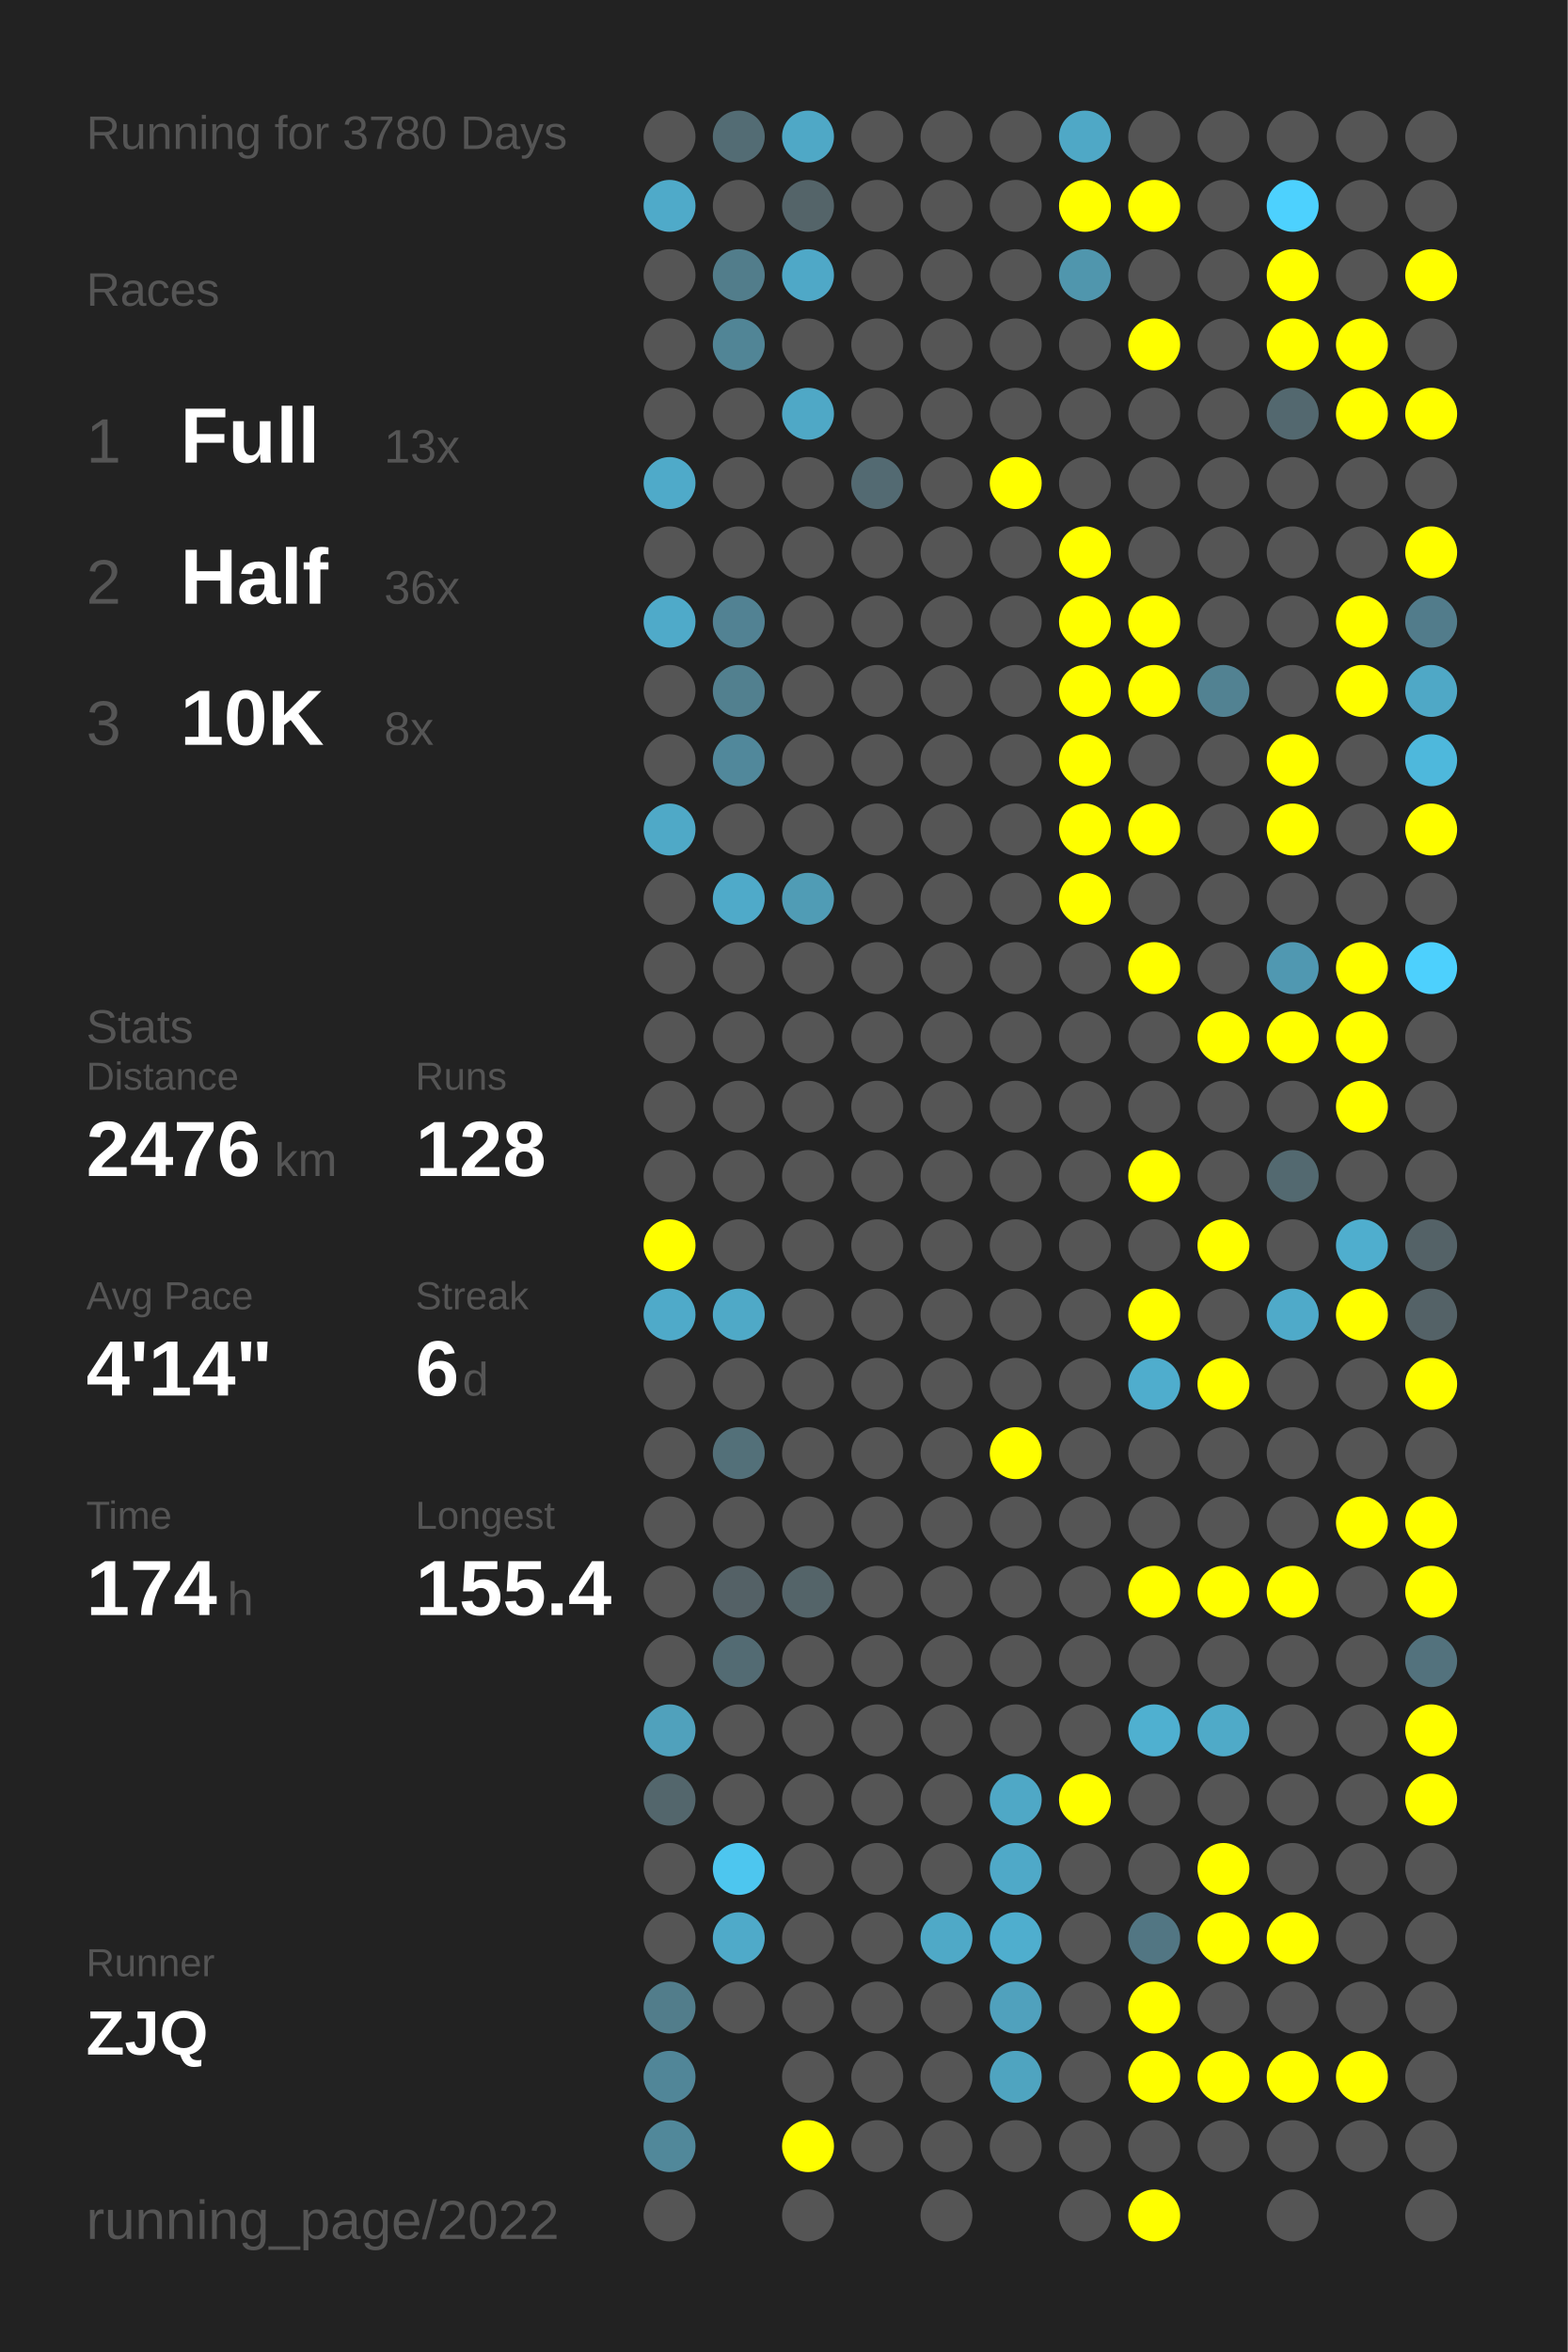
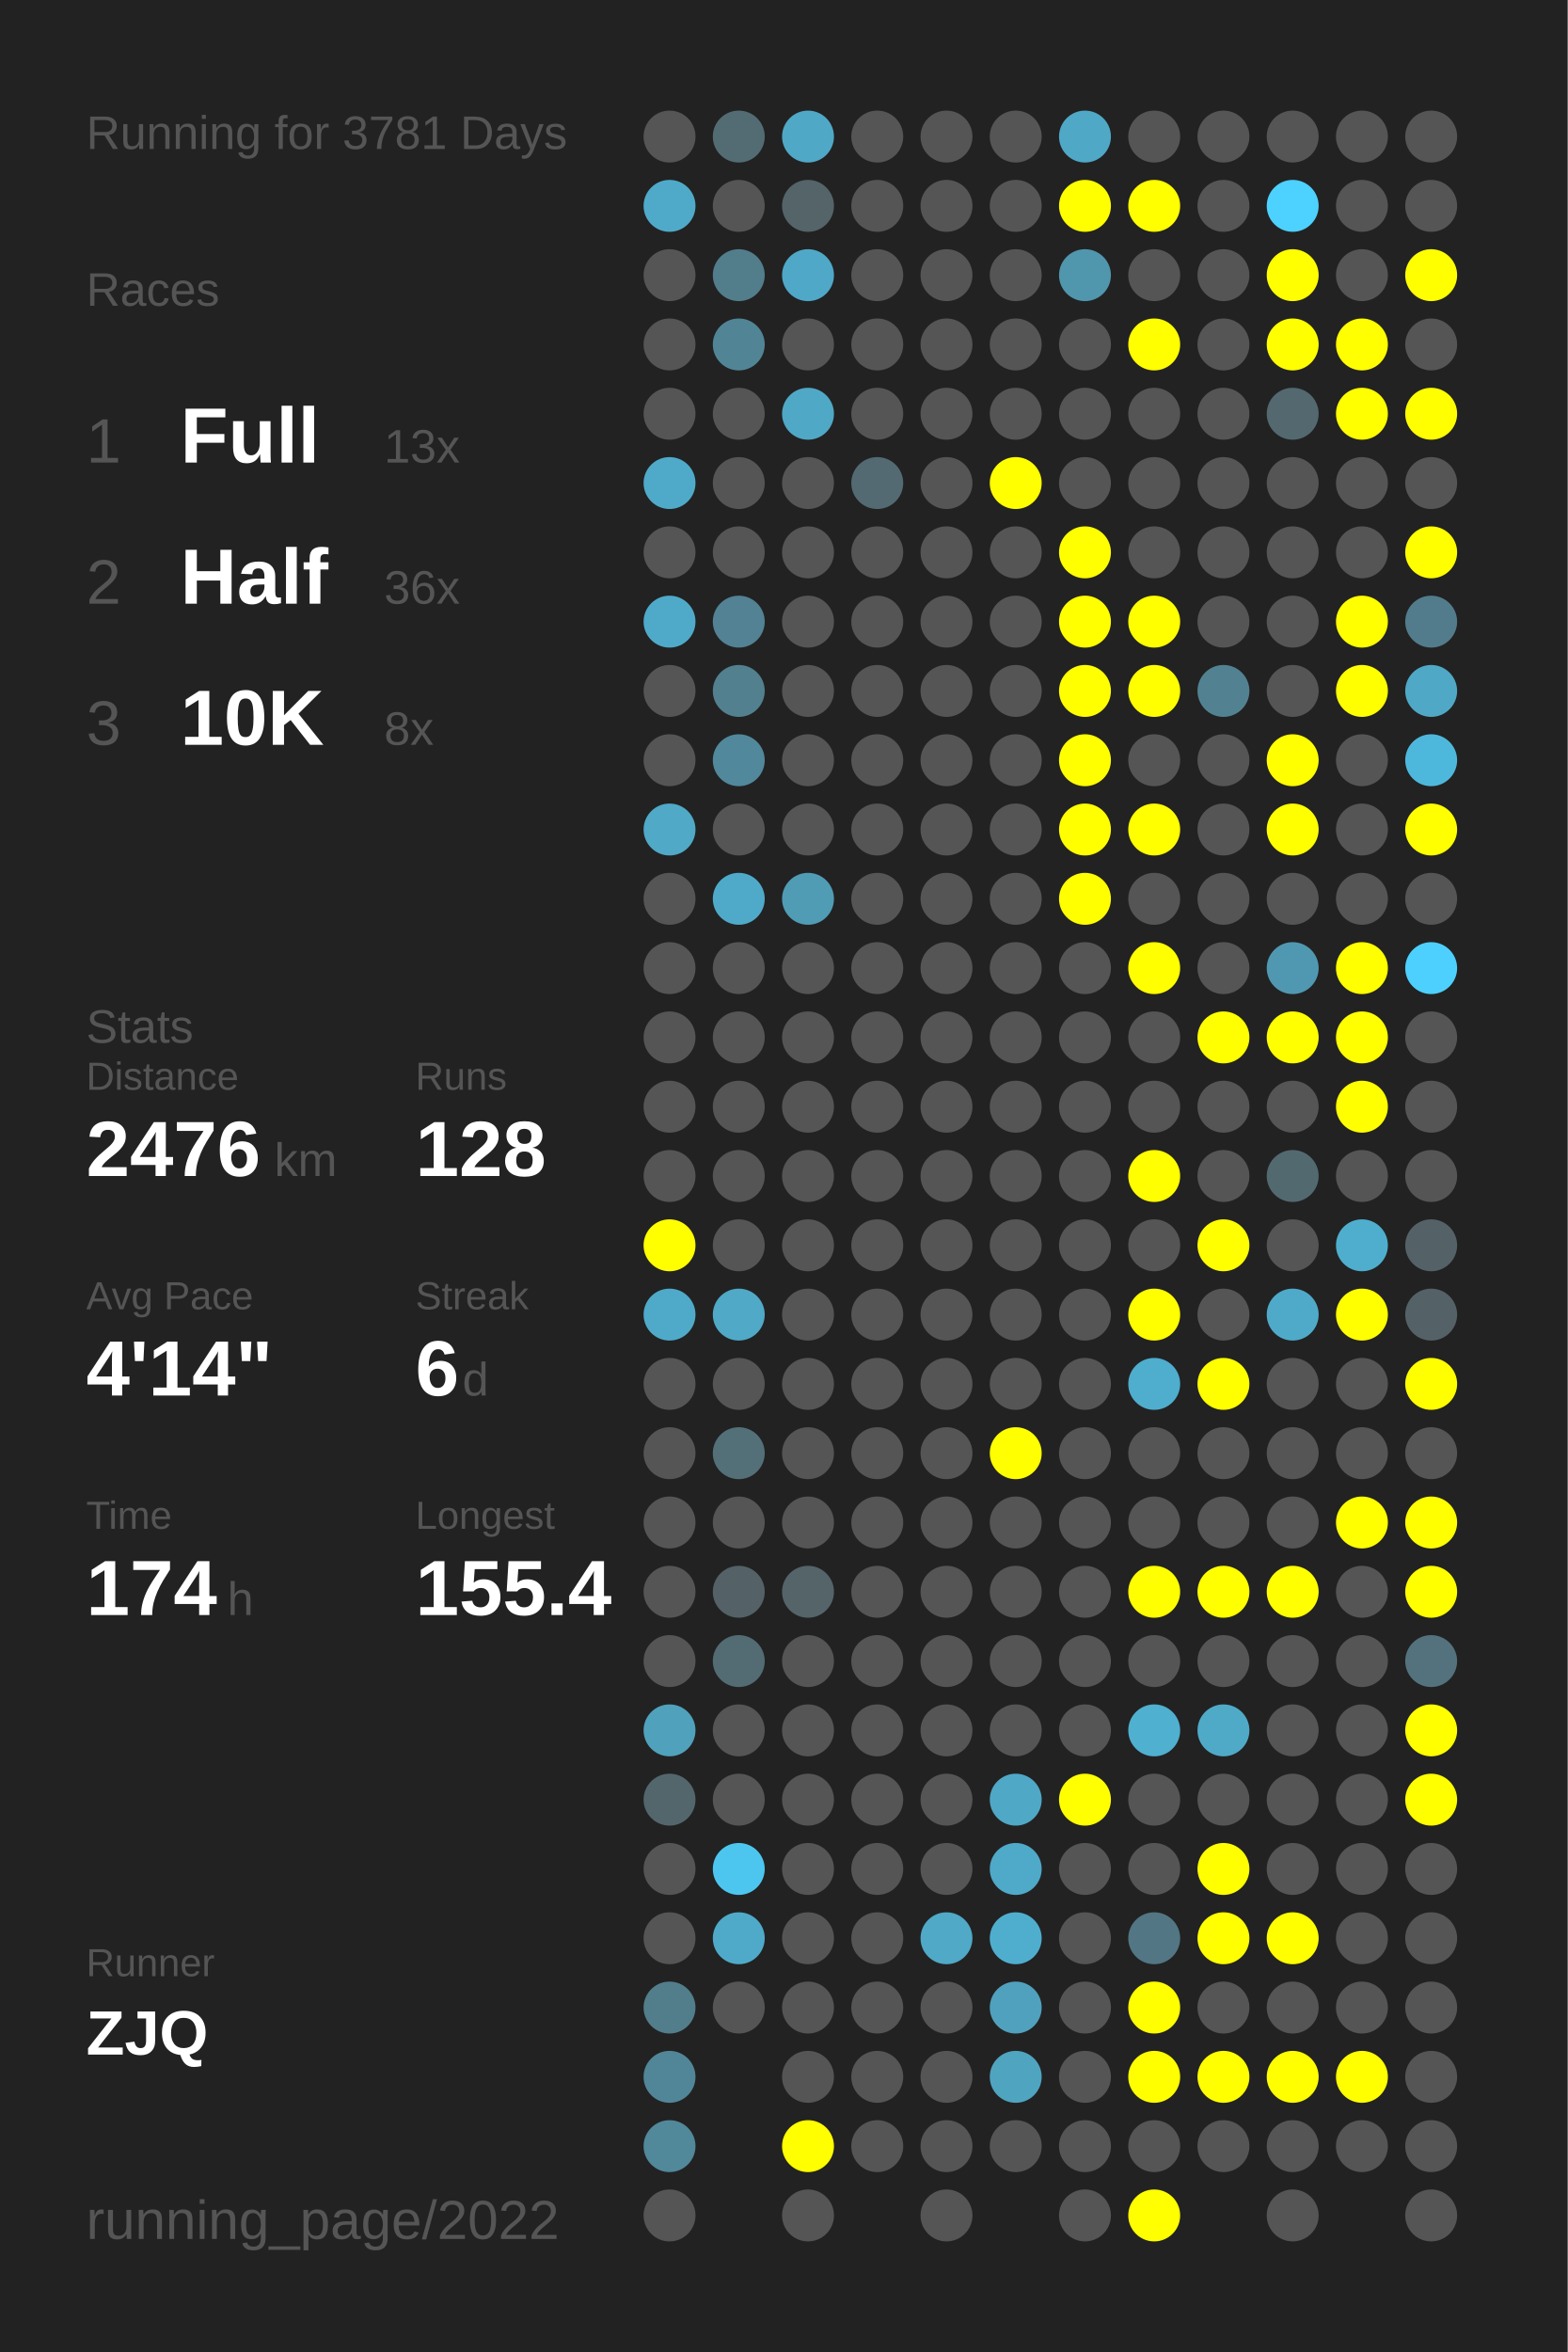
<svg xmlns="http://www.w3.org/2000/svg" baseProfile="full" height="300mm" version="1.1" viewBox="0,0,200,300" width="200mm">
  <defs />
  <rect fill="#222222" height="300" width="200" x="0" y="0" />
-   <text fill="#555555" style="font-size:6px; font-family:Arial;" x="11" y="19">Running for 3780 Days</text>
+   <text fill="#555555" style="font-size:6px; font-family:Arial;" x="11" y="19">Running for 3781 Days</text>
  <text fill="#555555" style="font-size:6px; font-family:Arial;" x="11" y="39">Races</text>
  <text fill="#555555" style="font-size:8px; font-family:Arial;" x="11" y="59">1</text>
  <text fill="#FFFFFF" style="font-size:10px; font-family:Arial; font-weight:bold;" x="23" y="59">Full</text>
  <text fill="#555555" style="font-size:6px; font-family:Arial;" x="49" y="59">13x</text>
  <text fill="#555555" style="font-size:8px; font-family:Arial;" x="11" y="77">2</text>
  <text fill="#FFFFFF" style="font-size:10px; font-family:Arial; font-weight:bold;" x="23" y="77">Half</text>
  <text fill="#555555" style="font-size:6px; font-family:Arial;" x="49" y="77">36x</text>
  <text fill="#555555" style="font-size:8px; font-family:Arial;" x="11" y="95">3</text>
  <text fill="#FFFFFF" style="font-size:10px; font-family:Arial; font-weight:bold;" x="23" y="95">10K</text>
  <text fill="#555555" style="font-size:6px; font-family:Arial;" x="49" y="95">8x</text>
  <text fill="#555555" style="font-size:6px; font-family:Arial;" x="11" y="133">Stats</text>
  <text fill="#555555" style="font-size:5px; font-family:Arial;" x="11" y="139">Distance</text>
  <text fill="#FFFFFF" style="font-size:10px; font-family:Arial; font-weight:bold;" x="11" y="150">2476</text>
  <text fill="#555555" style="font-size:6px; font-family:Arial;" x="35" y="150">km</text>
  <text fill="#555555" style="font-size:5px; font-family:Arial;" x="53" y="139">Runs</text>
  <text fill="#FFFFFF" style="font-size:10px; font-family:Arial; font-weight:bold;" x="53" y="150">128</text>
  <text fill="#555555" style="font-size:5px; font-family:Arial;" x="11" y="167">Avg Pace</text>
  <text fill="#FFFFFF" style="font-size:10px; font-family:Arial; font-weight:bold;" x="11" y="178">4'14"</text>
  <text fill="#555555" style="font-size:5px; font-family:Arial;" x="53" y="167">Streak</text>
  <text fill="#FFFFFF" style="font-size:10px; font-family:Arial; font-weight:bold;" x="53" y="178">6</text>
  <text fill="#555555" style="font-size:6px; font-family:Arial;" x="59" y="178">d</text>
  <text fill="#555555" style="font-size:5px; font-family:Arial;" x="11" y="195">Time</text>
  <text fill="#FFFFFF" style="font-size:10px; font-family:Arial; font-weight:bold;" x="11" y="206">174</text>
  <text fill="#555555" style="font-size:6px; font-family:Arial;" x="29" y="206">h</text>
  <text fill="#555555" style="font-size:5px; font-family:Arial;" x="53" y="195">Longest</text>
  <text fill="#FFFFFF" style="font-size:10px; font-family:Arial; font-weight:bold;" x="53" y="206">155.4</text>
  <text fill="#555555" style="font-size:5px; font-family:Arial;" x="11" y="252.065">Runner</text>
  <text fill="#FFFFFF" style="font-size:8px; font-family:Arial; font-weight:bold;" x="11" y="262.065">ZJQ</text>
  <text fill="#555555" style="font-size:7px; font-family:Arial;" x="11" y="285.581">running_page/2022</text>
  <circle cx="85.417" cy="17.419" fill="#555555" r="3.312" />
  <circle cx="85.417" cy="26.258" fill="#4faac9" r="3.312" />
  <circle cx="85.417" cy="35.097" fill="#555555" r="3.312" />
  <circle cx="85.417" cy="43.935" fill="#555555" r="3.312" />
  <circle cx="85.417" cy="52.774" fill="#555555" r="3.312" />
  <circle cx="85.417" cy="61.613" fill="#4faac9" r="3.312" />
  <circle cx="85.417" cy="70.452" fill="#555555" r="3.312" />
  <circle cx="85.417" cy="79.29" fill="#4faac9" r="3.312" />
  <circle cx="85.417" cy="88.129" fill="#555555" r="3.312" />
  <circle cx="85.417" cy="96.968" fill="#555555" r="3.312" />
  <circle cx="85.417" cy="105.806" fill="#4fa9c7" r="3.312" />
  <circle cx="85.417" cy="114.645" fill="#555555" r="3.312" />
  <circle cx="85.417" cy="123.484" fill="#555555" r="3.312" />
  <circle cx="85.417" cy="132.323" fill="#555555" r="3.312" />
  <circle cx="85.417" cy="141.161" fill="#555555" r="3.312" />
  <circle cx="85.417" cy="150" fill="#555555" r="3.312" />
  <circle cx="85.417" cy="158.839" fill="#FFFF00" r="3.312" />
  <circle cx="85.417" cy="167.677" fill="#4faac9" r="3.312" />
  <circle cx="85.417" cy="176.516" fill="#555555" r="3.312" />
  <circle cx="85.417" cy="185.355" fill="#555555" r="3.312" />
  <circle cx="85.417" cy="194.194" fill="#555555" r="3.312" />
  <circle cx="85.417" cy="203.032" fill="#555555" r="3.312" />
  <circle cx="85.417" cy="211.871" fill="#555555" r="3.312" />
  <circle cx="85.417" cy="220.71" fill="#50a1bc" r="3.312" />
  <circle cx="85.417" cy="229.548" fill="#53666c" r="3.312" />
  <circle cx="85.417" cy="238.387" fill="#555555" r="3.312" />
  <circle cx="85.417" cy="247.226" fill="#555555" r="3.312" />
  <circle cx="85.417" cy="256.065" fill="#527d8b" r="3.312" />
  <circle cx="85.417" cy="264.903" fill="#518698" r="3.312" />
  <circle cx="85.417" cy="273.742" fill="#51889a" r="3.312" />
  <circle cx="85.417" cy="282.581" fill="#555555" r="3.312" />
  <circle cx="94.25" cy="17.419" fill="#536c74" r="3.312" />
  <circle cx="94.25" cy="26.258" fill="#555555" r="3.312" />
  <circle cx="94.25" cy="35.097" fill="#527d8b" r="3.312" />
  <circle cx="94.25" cy="43.935" fill="#518596" r="3.312" />
  <circle cx="94.25" cy="52.774" fill="#555555" r="3.312" />
  <circle cx="94.25" cy="61.613" fill="#555555" r="3.312" />
  <circle cx="94.25" cy="70.452" fill="#555555" r="3.312" />
  <circle cx="94.25" cy="79.29" fill="#528293" r="3.312" />
  <circle cx="94.25" cy="88.129" fill="#52808f" r="3.312" />
  <circle cx="94.25" cy="96.968" fill="#51889b" r="3.312" />
  <circle cx="94.25" cy="105.806" fill="#555555" r="3.312" />
  <circle cx="94.25" cy="114.645" fill="#4faac9" r="3.312" />
  <circle cx="94.25" cy="123.484" fill="#555555" r="3.312" />
  <circle cx="94.25" cy="132.323" fill="#555555" r="3.312" />
  <circle cx="94.25" cy="141.161" fill="#555555" r="3.312" />
  <circle cx="94.25" cy="150" fill="#555555" r="3.312" />
  <circle cx="94.25" cy="158.839" fill="#555555" r="3.312" />
  <circle cx="94.25" cy="167.677" fill="#4fa9c7" r="3.312" />
  <circle cx="94.25" cy="176.516" fill="#555555" r="3.312" />
  <circle cx="94.25" cy="185.355" fill="#537079" r="3.312" />
  <circle cx="94.25" cy="194.194" fill="#555555" r="3.312" />
  <circle cx="94.25" cy="203.032" fill="#546166" r="3.312" />
  <circle cx="94.25" cy="211.871" fill="#536b73" r="3.312" />
  <circle cx="94.25" cy="220.71" fill="#555555" r="3.312" />
  <circle cx="94.25" cy="229.548" fill="#555555" r="3.312" />
  <circle cx="94.25" cy="238.387" fill="#4dc6ef" r="3.312" />
  <circle cx="94.25" cy="247.226" fill="#4faac9" r="3.312" />
  <circle cx="94.25" cy="256.065" fill="#555555" r="3.312" />
  <circle cx="103.083" cy="17.419" fill="#4fa8c6" r="3.312" />
  <circle cx="103.083" cy="26.258" fill="#546469" r="3.312" />
  <circle cx="103.083" cy="35.097" fill="#4fa8c7" r="3.312" />
  <circle cx="103.083" cy="43.935" fill="#555555" r="3.312" />
  <circle cx="103.083" cy="52.774" fill="#4fa8c6" r="3.312" />
  <circle cx="103.083" cy="61.613" fill="#555555" r="3.312" />
  <circle cx="103.083" cy="70.452" fill="#555555" r="3.312" />
  <circle cx="103.083" cy="79.29" fill="#555555" r="3.312" />
  <circle cx="103.083" cy="88.129" fill="#555555" r="3.312" />
  <circle cx="103.083" cy="96.968" fill="#555555" r="3.312" />
  <circle cx="103.083" cy="105.806" fill="#555555" r="3.312" />
  <circle cx="103.083" cy="114.645" fill="#509cb5" r="3.312" />
  <circle cx="103.083" cy="123.484" fill="#555555" r="3.312" />
  <circle cx="103.083" cy="132.323" fill="#555555" r="3.312" />
  <circle cx="103.083" cy="141.161" fill="#555555" r="3.312" />
  <circle cx="103.083" cy="150" fill="#555555" r="3.312" />
  <circle cx="103.083" cy="158.839" fill="#555555" r="3.312" />
  <circle cx="103.083" cy="167.677" fill="#555555" r="3.312" />
  <circle cx="103.083" cy="176.516" fill="#555555" r="3.312" />
  <circle cx="103.083" cy="185.355" fill="#555555" r="3.312" />
  <circle cx="103.083" cy="194.194" fill="#555555" r="3.312" />
  <circle cx="103.083" cy="203.032" fill="#546469" r="3.312" />
  <circle cx="103.083" cy="211.871" fill="#555555" r="3.312" />
  <circle cx="103.083" cy="220.71" fill="#555555" r="3.312" />
  <circle cx="103.083" cy="229.548" fill="#555555" r="3.312" />
  <circle cx="103.083" cy="238.387" fill="#555555" r="3.312" />
  <circle cx="103.083" cy="247.226" fill="#555555" r="3.312" />
  <circle cx="103.083" cy="256.065" fill="#555555" r="3.312" />
  <circle cx="103.083" cy="264.903" fill="#555555" r="3.312" />
  <circle cx="103.083" cy="273.742" fill="#FFFF00" r="3.312" />
  <circle cx="103.083" cy="282.581" fill="#555555" r="3.312" />
  <circle cx="111.917" cy="17.419" fill="#555555" r="3.312" />
  <circle cx="111.917" cy="26.258" fill="#555555" r="3.312" />
  <circle cx="111.917" cy="35.097" fill="#555555" r="3.312" />
  <circle cx="111.917" cy="43.935" fill="#555555" r="3.312" />
  <circle cx="111.917" cy="52.774" fill="#555555" r="3.312" />
  <circle cx="111.917" cy="61.613" fill="#536a72" r="3.312" />
  <circle cx="111.917" cy="70.452" fill="#555555" r="3.312" />
  <circle cx="111.917" cy="79.29" fill="#555555" r="3.312" />
  <circle cx="111.917" cy="88.129" fill="#555555" r="3.312" />
  <circle cx="111.917" cy="96.968" fill="#555555" r="3.312" />
  <circle cx="111.917" cy="105.806" fill="#555555" r="3.312" />
  <circle cx="111.917" cy="114.645" fill="#555555" r="3.312" />
  <circle cx="111.917" cy="123.484" fill="#555555" r="3.312" />
  <circle cx="111.917" cy="132.323" fill="#555555" r="3.312" />
  <circle cx="111.917" cy="141.161" fill="#555555" r="3.312" />
  <circle cx="111.917" cy="150" fill="#555555" r="3.312" />
  <circle cx="111.917" cy="158.839" fill="#555555" r="3.312" />
  <circle cx="111.917" cy="167.677" fill="#555555" r="3.312" />
  <circle cx="111.917" cy="176.516" fill="#555555" r="3.312" />
  <circle cx="111.917" cy="185.355" fill="#555555" r="3.312" />
  <circle cx="111.917" cy="194.194" fill="#555555" r="3.312" />
  <circle cx="111.917" cy="203.032" fill="#555555" r="3.312" />
  <circle cx="111.917" cy="211.871" fill="#555555" r="3.312" />
  <circle cx="111.917" cy="220.71" fill="#555555" r="3.312" />
  <circle cx="111.917" cy="229.548" fill="#555555" r="3.312" />
  <circle cx="111.917" cy="238.387" fill="#555555" r="3.312" />
  <circle cx="111.917" cy="247.226" fill="#555555" r="3.312" />
  <circle cx="111.917" cy="256.065" fill="#555555" r="3.312" />
  <circle cx="111.917" cy="264.903" fill="#555555" r="3.312" />
  <circle cx="111.917" cy="273.742" fill="#555555" r="3.312" />
  <circle cx="120.75" cy="17.419" fill="#555555" r="3.312" />
  <circle cx="120.75" cy="26.258" fill="#555555" r="3.312" />
  <circle cx="120.75" cy="35.097" fill="#555555" r="3.312" />
  <circle cx="120.75" cy="43.935" fill="#555555" r="3.312" />
  <circle cx="120.75" cy="52.774" fill="#555555" r="3.312" />
  <circle cx="120.75" cy="61.613" fill="#555555" r="3.312" />
  <circle cx="120.75" cy="70.452" fill="#555555" r="3.312" />
  <circle cx="120.75" cy="79.29" fill="#555555" r="3.312" />
  <circle cx="120.75" cy="88.129" fill="#555555" r="3.312" />
  <circle cx="120.75" cy="96.968" fill="#555555" r="3.312" />
  <circle cx="120.75" cy="105.806" fill="#555555" r="3.312" />
  <circle cx="120.75" cy="114.645" fill="#555555" r="3.312" />
  <circle cx="120.75" cy="123.484" fill="#555555" r="3.312" />
  <circle cx="120.75" cy="132.323" fill="#555555" r="3.312" />
  <circle cx="120.75" cy="141.161" fill="#555555" r="3.312" />
  <circle cx="120.75" cy="150" fill="#555555" r="3.312" />
  <circle cx="120.75" cy="158.839" fill="#555555" r="3.312" />
  <circle cx="120.75" cy="167.677" fill="#555555" r="3.312" />
  <circle cx="120.75" cy="176.516" fill="#555555" r="3.312" />
  <circle cx="120.75" cy="185.355" fill="#555555" r="3.312" />
  <circle cx="120.75" cy="194.194" fill="#555555" r="3.312" />
  <circle cx="120.75" cy="203.032" fill="#555555" r="3.312" />
  <circle cx="120.75" cy="211.871" fill="#555555" r="3.312" />
  <circle cx="120.75" cy="220.71" fill="#555555" r="3.312" />
  <circle cx="120.75" cy="229.548" fill="#555555" r="3.312" />
  <circle cx="120.75" cy="238.387" fill="#555555" r="3.312" />
  <circle cx="120.75" cy="247.226" fill="#4fa9c7" r="3.312" />
  <circle cx="120.75" cy="256.065" fill="#555555" r="3.312" />
  <circle cx="120.75" cy="264.903" fill="#555555" r="3.312" />
  <circle cx="120.75" cy="273.742" fill="#555555" r="3.312" />
  <circle cx="120.75" cy="282.581" fill="#555555" r="3.312" />
  <circle cx="129.583" cy="17.419" fill="#555555" r="3.312" />
  <circle cx="129.583" cy="26.258" fill="#555555" r="3.312" />
  <circle cx="129.583" cy="35.097" fill="#555555" r="3.312" />
  <circle cx="129.583" cy="43.935" fill="#555555" r="3.312" />
  <circle cx="129.583" cy="52.774" fill="#555555" r="3.312" />
  <circle cx="129.583" cy="61.613" fill="#FFFF00" r="3.312" />
  <circle cx="129.583" cy="70.452" fill="#555555" r="3.312" />
  <circle cx="129.583" cy="79.29" fill="#555555" r="3.312" />
  <circle cx="129.583" cy="88.129" fill="#555555" r="3.312" />
  <circle cx="129.583" cy="96.968" fill="#555555" r="3.312" />
  <circle cx="129.583" cy="105.806" fill="#555555" r="3.312" />
  <circle cx="129.583" cy="114.645" fill="#555555" r="3.312" />
  <circle cx="129.583" cy="123.484" fill="#555555" r="3.312" />
  <circle cx="129.583" cy="132.323" fill="#555555" r="3.312" />
  <circle cx="129.583" cy="141.161" fill="#555555" r="3.312" />
  <circle cx="129.583" cy="150" fill="#555555" r="3.312" />
  <circle cx="129.583" cy="158.839" fill="#555555" r="3.312" />
  <circle cx="129.583" cy="167.677" fill="#555555" r="3.312" />
  <circle cx="129.583" cy="176.516" fill="#555555" r="3.312" />
  <circle cx="129.583" cy="185.355" fill="#FFFF00" r="3.312" />
  <circle cx="129.583" cy="194.194" fill="#555555" r="3.312" />
  <circle cx="129.583" cy="203.032" fill="#555555" r="3.312" />
  <circle cx="129.583" cy="211.871" fill="#555555" r="3.312" />
  <circle cx="129.583" cy="220.71" fill="#555555" r="3.312" />
  <circle cx="129.583" cy="229.548" fill="#4fa8c6" r="3.312" />
  <circle cx="129.583" cy="238.387" fill="#4fa9c8" r="3.312" />
  <circle cx="129.583" cy="247.226" fill="#4faece" r="3.312" />
  <circle cx="129.583" cy="256.065" fill="#50a1bd" r="3.312" />
  <circle cx="129.583" cy="264.903" fill="#4fa4c0" r="3.312" />
  <circle cx="129.583" cy="273.742" fill="#555555" r="3.312" />
  <circle cx="138.417" cy="17.419" fill="#4fa8c6" r="3.312" />
  <circle cx="138.417" cy="26.258" fill="#FFFF00" r="3.312" />
  <circle cx="138.417" cy="35.097" fill="#5096ad" r="3.312" />
  <circle cx="138.417" cy="43.935" fill="#555555" r="3.312" />
  <circle cx="138.417" cy="52.774" fill="#555555" r="3.312" />
  <circle cx="138.417" cy="61.613" fill="#555555" r="3.312" />
  <circle cx="138.417" cy="70.452" fill="#FFFF00" r="3.312" />
  <circle cx="138.417" cy="79.29" fill="#FFFF00" r="3.312" />
  <circle cx="138.417" cy="88.129" fill="#FFFF00" r="3.312" />
  <circle cx="138.417" cy="96.968" fill="#FFFF00" r="3.312" />
  <circle cx="138.417" cy="105.806" fill="#FFFF00" r="3.312" />
  <circle cx="138.417" cy="114.645" fill="#FFFF00" r="3.312" />
  <circle cx="138.417" cy="123.484" fill="#555555" r="3.312" />
  <circle cx="138.417" cy="132.323" fill="#555555" r="3.312" />
  <circle cx="138.417" cy="141.161" fill="#555555" r="3.312" />
  <circle cx="138.417" cy="150" fill="#555555" r="3.312" />
  <circle cx="138.417" cy="158.839" fill="#555555" r="3.312" />
  <circle cx="138.417" cy="167.677" fill="#555555" r="3.312" />
  <circle cx="138.417" cy="176.516" fill="#555555" r="3.312" />
  <circle cx="138.417" cy="185.355" fill="#555555" r="3.312" />
  <circle cx="138.417" cy="194.194" fill="#555555" r="3.312" />
  <circle cx="138.417" cy="203.032" fill="#555555" r="3.312" />
  <circle cx="138.417" cy="211.871" fill="#555555" r="3.312" />
  <circle cx="138.417" cy="220.71" fill="#555555" r="3.312" />
  <circle cx="138.417" cy="229.548" fill="#FFFF00" r="3.312" />
  <circle cx="138.417" cy="238.387" fill="#555555" r="3.312" />
  <circle cx="138.417" cy="247.226" fill="#555555" r="3.312" />
  <circle cx="138.417" cy="256.065" fill="#555555" r="3.312" />
  <circle cx="138.417" cy="264.903" fill="#555555" r="3.312" />
  <circle cx="138.417" cy="273.742" fill="#555555" r="3.312" />
  <circle cx="138.417" cy="282.581" fill="#555555" r="3.312" />
  <circle cx="147.25" cy="17.419" fill="#555555" r="3.312" />
  <circle cx="147.25" cy="26.258" fill="#FFFF00" r="3.312" />
  <circle cx="147.25" cy="35.097" fill="#555555" r="3.312" />
  <circle cx="147.25" cy="43.935" fill="#FFFF00" r="3.312" />
  <circle cx="147.25" cy="52.774" fill="#555555" r="3.312" />
  <circle cx="147.25" cy="61.613" fill="#555555" r="3.312" />
  <circle cx="147.25" cy="70.452" fill="#555555" r="3.312" />
  <circle cx="147.25" cy="79.29" fill="#FFFF00" r="3.312" />
  <circle cx="147.25" cy="88.129" fill="#FFFF00" r="3.312" />
  <circle cx="147.25" cy="96.968" fill="#555555" r="3.312" />
  <circle cx="147.25" cy="105.806" fill="#FFFF00" r="3.312" />
  <circle cx="147.25" cy="114.645" fill="#555555" r="3.312" />
  <circle cx="147.25" cy="123.484" fill="#FFFF00" r="3.312" />
  <circle cx="147.25" cy="132.323" fill="#555555" r="3.312" />
  <circle cx="147.25" cy="141.161" fill="#555555" r="3.312" />
  <circle cx="147.25" cy="150" fill="#FFFF00" r="3.312" />
  <circle cx="147.25" cy="158.839" fill="#555555" r="3.312" />
  <circle cx="147.25" cy="167.677" fill="#FFFF00" r="3.312" />
  <circle cx="147.25" cy="176.516" fill="#4fadcd" r="3.312" />
  <circle cx="147.25" cy="185.355" fill="#555555" r="3.312" />
  <circle cx="147.25" cy="194.194" fill="#555555" r="3.312" />
  <circle cx="147.25" cy="203.032" fill="#FFFF00" r="3.312" />
  <circle cx="147.25" cy="211.871" fill="#555555" r="3.312" />
  <circle cx="147.25" cy="220.71" fill="#4fb0d0" r="3.312" />
  <circle cx="147.25" cy="229.548" fill="#555555" r="3.312" />
  <circle cx="147.25" cy="238.387" fill="#555555" r="3.312" />
  <circle cx="147.25" cy="247.226" fill="#527683" r="3.312" />
  <circle cx="147.25" cy="256.065" fill="#FFFF00" r="3.312" />
  <circle cx="147.25" cy="264.903" fill="#FFFF00" r="3.312" />
  <circle cx="147.25" cy="273.742" fill="#555555" r="3.312" />
  <circle cx="147.25" cy="282.581" fill="#FFFF00" r="3.312" />
  <circle cx="156.083" cy="17.419" fill="#555555" r="3.312" />
  <circle cx="156.083" cy="26.258" fill="#555555" r="3.312" />
  <circle cx="156.083" cy="35.097" fill="#555555" r="3.312" />
  <circle cx="156.083" cy="43.935" fill="#555555" r="3.312" />
  <circle cx="156.083" cy="52.774" fill="#555555" r="3.312" />
  <circle cx="156.083" cy="61.613" fill="#555555" r="3.312" />
  <circle cx="156.083" cy="70.452" fill="#555555" r="3.312" />
  <circle cx="156.083" cy="79.29" fill="#555555" r="3.312" />
  <circle cx="156.083" cy="88.129" fill="#528292" r="3.312" />
  <circle cx="156.083" cy="96.968" fill="#555555" r="3.312" />
  <circle cx="156.083" cy="105.806" fill="#555555" r="3.312" />
  <circle cx="156.083" cy="114.645" fill="#555555" r="3.312" />
  <circle cx="156.083" cy="123.484" fill="#555555" r="3.312" />
  <circle cx="156.083" cy="132.323" fill="#FFFF00" r="3.312" />
  <circle cx="156.083" cy="141.161" fill="#555555" r="3.312" />
  <circle cx="156.083" cy="150" fill="#555555" r="3.312" />
  <circle cx="156.083" cy="158.839" fill="#FFFF00" r="3.312" />
  <circle cx="156.083" cy="167.677" fill="#555555" r="3.312" />
  <circle cx="156.083" cy="176.516" fill="#FFFF00" r="3.312" />
  <circle cx="156.083" cy="185.355" fill="#555555" r="3.312" />
  <circle cx="156.083" cy="194.194" fill="#555555" r="3.312" />
  <circle cx="156.083" cy="203.032" fill="#FFFF00" r="3.312" />
  <circle cx="156.083" cy="211.871" fill="#555555" r="3.312" />
  <circle cx="156.083" cy="220.71" fill="#4faac8" r="3.312" />
  <circle cx="156.083" cy="229.548" fill="#555555" r="3.312" />
  <circle cx="156.083" cy="238.387" fill="#FFFF00" r="3.312" />
  <circle cx="156.083" cy="247.226" fill="#FFFF00" r="3.312" />
  <circle cx="156.083" cy="256.065" fill="#555555" r="3.312" />
  <circle cx="156.083" cy="264.903" fill="#FFFF00" r="3.312" />
  <circle cx="156.083" cy="273.742" fill="#555555" r="3.312" />
  <circle cx="164.917" cy="17.419" fill="#555555" r="3.312" />
  <circle cx="164.917" cy="26.258" fill="#4dd1fe" r="3.312" />
  <circle cx="164.917" cy="35.097" fill="#FFFF00" r="3.312" />
  <circle cx="164.917" cy="43.935" fill="#FFFF00" r="3.312" />
  <circle cx="164.917" cy="52.774" fill="#53686f" r="3.312" />
  <circle cx="164.917" cy="61.613" fill="#555555" r="3.312" />
  <circle cx="164.917" cy="70.452" fill="#555555" r="3.312" />
  <circle cx="164.917" cy="79.29" fill="#555555" r="3.312" />
  <circle cx="164.917" cy="88.129" fill="#555555" r="3.312" />
  <circle cx="164.917" cy="96.968" fill="#FFFF00" r="3.312" />
  <circle cx="164.917" cy="105.806" fill="#FFFF00" r="3.312" />
  <circle cx="164.917" cy="114.645" fill="#555555" r="3.312" />
  <circle cx="164.917" cy="123.484" fill="#5098b1" r="3.312" />
  <circle cx="164.917" cy="132.323" fill="#FFFF00" r="3.312" />
  <circle cx="164.917" cy="141.161" fill="#555555" r="3.312" />
  <circle cx="164.917" cy="150" fill="#536970" r="3.312" />
  <circle cx="164.917" cy="158.839" fill="#555555" r="3.312" />
  <circle cx="164.917" cy="167.677" fill="#4faac9" r="3.312" />
  <circle cx="164.917" cy="176.516" fill="#555555" r="3.312" />
  <circle cx="164.917" cy="185.355" fill="#555555" r="3.312" />
  <circle cx="164.917" cy="194.194" fill="#555555" r="3.312" />
  <circle cx="164.917" cy="203.032" fill="#FFFF00" r="3.312" />
  <circle cx="164.917" cy="211.871" fill="#555555" r="3.312" />
  <circle cx="164.917" cy="220.71" fill="#555555" r="3.312" />
  <circle cx="164.917" cy="229.548" fill="#555555" r="3.312" />
  <circle cx="164.917" cy="238.387" fill="#555555" r="3.312" />
  <circle cx="164.917" cy="247.226" fill="#FFFF00" r="3.312" />
  <circle cx="164.917" cy="256.065" fill="#555555" r="3.312" />
  <circle cx="164.917" cy="264.903" fill="#FFFF00" r="3.312" />
  <circle cx="164.917" cy="273.742" fill="#555555" r="3.312" />
  <circle cx="164.917" cy="282.581" fill="#555555" r="3.312" />
  <circle cx="173.75" cy="17.419" fill="#555555" r="3.312" />
  <circle cx="173.75" cy="26.258" fill="#555555" r="3.312" />
  <circle cx="173.75" cy="35.097" fill="#555555" r="3.312" />
  <circle cx="173.75" cy="43.935" fill="#FFFF00" r="3.312" />
  <circle cx="173.75" cy="52.774" fill="#FFFF00" r="3.312" />
  <circle cx="173.75" cy="61.613" fill="#555555" r="3.312" />
  <circle cx="173.75" cy="70.452" fill="#555555" r="3.312" />
  <circle cx="173.75" cy="79.29" fill="#FFFF00" r="3.312" />
  <circle cx="173.75" cy="88.129" fill="#FFFF00" r="3.312" />
  <circle cx="173.75" cy="96.968" fill="#555555" r="3.312" />
  <circle cx="173.75" cy="105.806" fill="#555555" r="3.312" />
  <circle cx="173.75" cy="114.645" fill="#555555" r="3.312" />
  <circle cx="173.75" cy="123.484" fill="#FFFF00" r="3.312" />
  <circle cx="173.75" cy="132.323" fill="#FFFF00" r="3.312" />
  <circle cx="173.75" cy="141.161" fill="#FFFF00" r="3.312" />
  <circle cx="173.75" cy="150" fill="#555555" r="3.312" />
  <circle cx="173.75" cy="158.839" fill="#4faece" r="3.312" />
  <circle cx="173.75" cy="167.677" fill="#FFFF00" r="3.312" />
  <circle cx="173.75" cy="176.516" fill="#555555" r="3.312" />
  <circle cx="173.75" cy="185.355" fill="#555555" r="3.312" />
  <circle cx="173.75" cy="194.194" fill="#FFFF00" r="3.312" />
  <circle cx="173.75" cy="203.032" fill="#555555" r="3.312" />
  <circle cx="173.75" cy="211.871" fill="#555555" r="3.312" />
  <circle cx="173.75" cy="220.71" fill="#555555" r="3.312" />
  <circle cx="173.75" cy="229.548" fill="#555555" r="3.312" />
  <circle cx="173.75" cy="238.387" fill="#555555" r="3.312" />
  <circle cx="173.75" cy="247.226" fill="#555555" r="3.312" />
  <circle cx="173.75" cy="256.065" fill="#555555" r="3.312" />
  <circle cx="173.75" cy="264.903" fill="#FFFF00" r="3.312" />
  <circle cx="173.75" cy="273.742" fill="#555555" r="3.312" />
  <circle cx="182.583" cy="17.419" fill="#555555" r="3.312" />
  <circle cx="182.583" cy="26.258" fill="#555555" r="3.312" />
  <circle cx="182.583" cy="35.097" fill="#FFFF00" r="3.312" />
  <circle cx="182.583" cy="43.935" fill="#555555" r="3.312" />
  <circle cx="182.583" cy="52.774" fill="#FFFF00" r="3.312" />
  <circle cx="182.583" cy="61.613" fill="#555555" r="3.312" />
  <circle cx="182.583" cy="70.452" fill="#FFFF00" r="3.312" />
  <circle cx="182.583" cy="79.29" fill="#527c8b" r="3.312" />
  <circle cx="182.583" cy="88.129" fill="#4fa8c6" r="3.312" />
  <circle cx="182.583" cy="96.968" fill="#4eb8dc" r="3.312" />
  <circle cx="182.583" cy="105.806" fill="#FFFF00" r="3.312" />
  <circle cx="182.583" cy="114.645" fill="#555555" r="3.312" />
  <circle cx="182.583" cy="123.484" fill="#4dd0fd" r="3.312" />
  <circle cx="182.583" cy="132.323" fill="#555555" r="3.312" />
  <circle cx="182.583" cy="141.161" fill="#555555" r="3.312" />
  <circle cx="182.583" cy="150" fill="#555555" r="3.312" />
  <circle cx="182.583" cy="158.839" fill="#546267" r="3.312" />
  <circle cx="182.583" cy="167.677" fill="#546267" r="3.312" />
  <circle cx="182.583" cy="176.516" fill="#FFFF00" r="3.312" />
  <circle cx="182.583" cy="185.355" fill="#555555" r="3.312" />
  <circle cx="182.583" cy="194.194" fill="#FFFF00" r="3.312" />
  <circle cx="182.583" cy="203.032" fill="#FFFF00" r="3.312" />
  <circle cx="182.583" cy="211.871" fill="#53727d" r="3.312" />
  <circle cx="182.583" cy="220.71" fill="#FFFF00" r="3.312" />
  <circle cx="182.583" cy="229.548" fill="#FFFF00" r="3.312" />
  <circle cx="182.583" cy="238.387" fill="#555555" r="3.312" />
  <circle cx="182.583" cy="247.226" fill="#555555" r="3.312" />
  <circle cx="182.583" cy="256.065" fill="#555555" r="3.312" />
  <circle cx="182.583" cy="264.903" fill="#555555" r="3.312" />
  <circle cx="182.583" cy="273.742" fill="#555555" r="3.312" />
  <circle cx="182.583" cy="282.581" fill="#555555" r="3.312" />
</svg>
